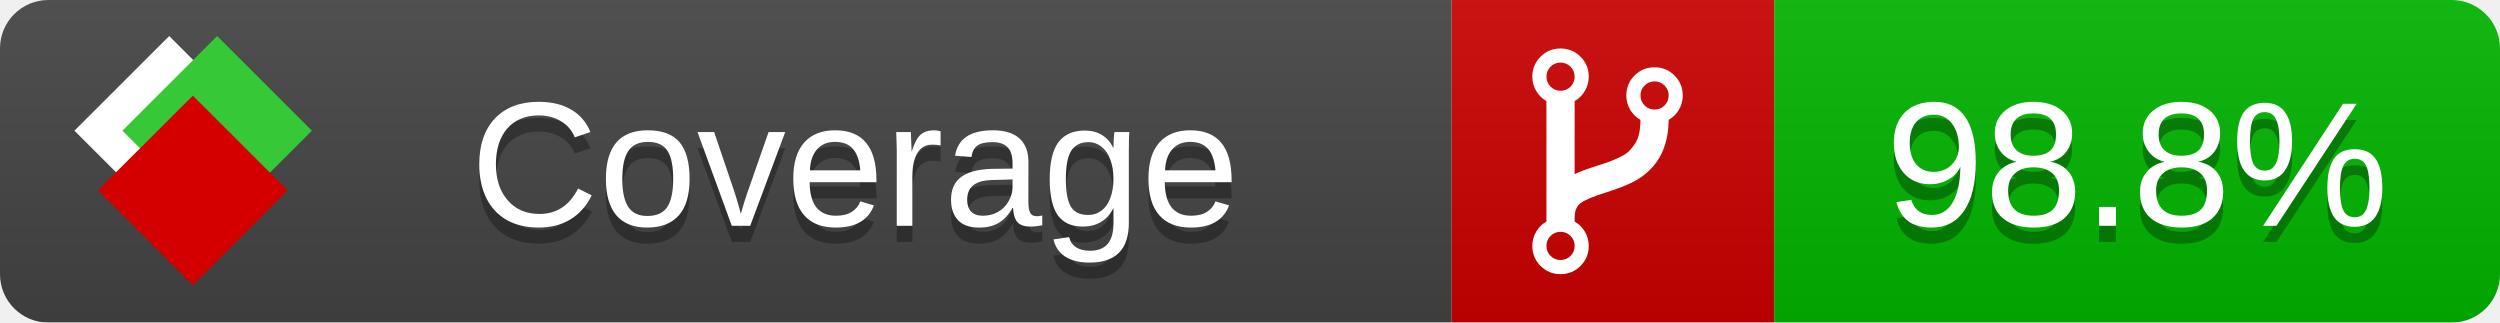
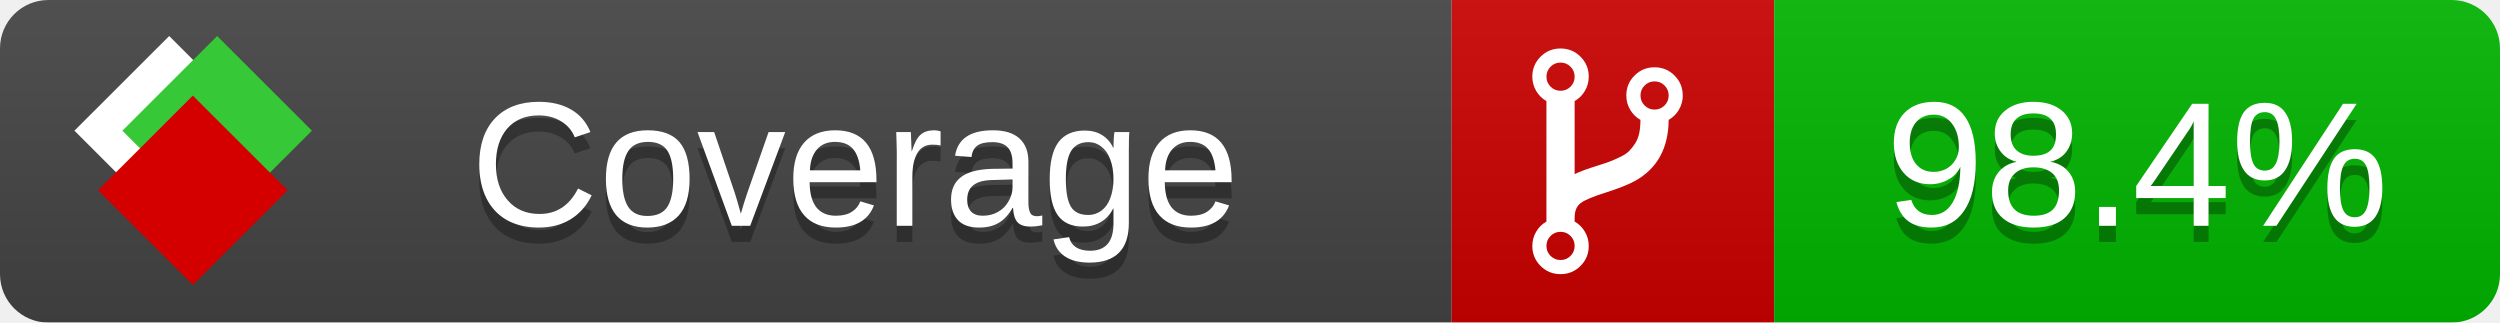
<svg xmlns="http://www.w3.org/2000/svg" xmlns:xlink="http://www.w3.org/1999/xlink" width="155" height="20">
  <style type="text/css">
          
            @keyframes fade1 {
                0% { visibility: visible; opacity: 1; }
               27% { visibility: visible; opacity: 1; }
               33% { visibility: hidden; opacity: 0; }
               60% { visibility: hidden; opacity: 0; }
               66% { visibility: hidden; opacity: 0; }
               93% { visibility: hidden; opacity: 0; }
              100% { visibility: visible; opacity: 1; }
            }
            @keyframes fade2 {
                0% { visibility: hidden; opacity: 0; }
               27% { visibility: hidden; opacity: 0; }
               33% { visibility: visible; opacity: 1; }
               60% { visibility: visible; opacity: 1; }
               66% { visibility: hidden; opacity: 0; }
               93% { visibility: hidden; opacity: 0; }
              100% { visibility: hidden; opacity: 0; }
            }
            @keyframes fade3 {
                0% { visibility: hidden; opacity: 0; }
               27% { visibility: hidden; opacity: 0; }
               33% { visibility: hidden; opacity: 0; }
               60% { visibility: hidden; opacity: 0; }
               66% { visibility: visible; opacity: 1; }
               93% { visibility: visible; opacity: 1; }
              100% { visibility: hidden; opacity: 0; }
            }
            .linecoverage {
                animation-duration: 15s;
                animation-name: fade1;
                animation-iteration-count: infinite;
            }
            .branchcoverage {
                animation-duration: 15s;
                animation-name: fade2;
                animation-iteration-count: infinite;
            }
            .methodcoverage {
                animation-duration: 15s;
                animation-name: fade3;
                animation-iteration-count: infinite;
            }
          
    </style>
  <defs>
    <linearGradient id="gradient" x2="0" y2="100%">
      <stop offset="0" stop-color="#bbb" stop-opacity=".1" />
      <stop offset="1" stop-opacity=".1" />
    </linearGradient>
    <linearGradient id="c">
      <stop offset="0" stop-color="#d40000" />
      <stop offset="1" stop-color="#ff2a2a" />
    </linearGradient>
    <linearGradient id="a">
      <stop offset="0" stop-color="#e0e0de" />
      <stop offset="1" stop-color="#fff" />
    </linearGradient>
    <linearGradient id="b">
      <stop offset="0" stop-color="#37c837" />
      <stop offset="1" stop-color="#217821" />
    </linearGradient>
    <linearGradient xlink:href="#a" id="e" x1="106.44" x2="69.96" y1="-11.96" y2="-46.84" gradientTransform="matrix(-.8426 -.00045 -.00045 -.8426 -94.27 -75.82)" gradientUnits="userSpaceOnUse" />
    <linearGradient xlink:href="#b" id="f" x1="56.19" x2="77.97" y1="-23.45" y2="10.62" gradientTransform="matrix(.8426 .00045 .00045 .8426 94.27 75.82)" gradientUnits="userSpaceOnUse" />
    <linearGradient xlink:href="#c" id="g" x1="79.98" x2="132.9" y1="10.79" y2="10.79" gradientTransform="matrix(.8426 .00045 .00045 .8426 94.27 75.82)" gradientUnits="userSpaceOnUse" />
    <mask id="mask">
      <rect width="155" height="20" rx="3" fill="#fff" />
    </mask>
    <g id="icon" transform="matrix(.04486 0 0 .04481 -.48 -.63)">
      <rect width="52.92" height="52.92" x="-109.72" y="-27.13" fill="url(#e)" transform="rotate(-135)" />
      <rect width="52.92" height="52.92" x="70.19" y="-39.18" fill="url(#f)" transform="rotate(45)" />
      <rect width="52.92" height="52.92" x="80.05" y="-15.74" fill="url(#g)" transform="rotate(45)" />
    </g>
  </defs>
  <g mask="url(#mask)">
    <rect x="0" y="0" width="90" height="20" fill="#444" />
    <rect x="90" y="0" width="20" height="20" fill="#c00" />
    <rect x="110" y="0" width="45" height="20" fill="#00B600" />
    <rect x="0" y="0" width="155" height="20" fill="url(#gradient)" />
  </g>
  <g>
    <path class="" fill="#fff" d="m 97.628,15.247 q 0,-0.364 -0.255,-0.619 -0.255,-0.255 -0.619,-0.255 -0.364,0 -0.619,0.255 -0.255,0.255 -0.255,0.619 0,0.364 0.255,0.619 0.255,0.255 0.619,0.255 0.364,0 0.619,-0.255 0.255,-0.255 0.255,-0.619 z m 0,-10.493 q 0,-0.364 -0.255,-0.619 -0.255,-0.255 -0.619,-0.255 -0.364,0 -0.619,0.255 -0.255,0.255 -0.255,0.619 0,0.364 0.255,0.619 0.255,0.255 0.619,0.255 0.364,0 0.619,-0.255 0.255,-0.255 0.255,-0.619 z m 5.83,1.166 q 0,-0.364 -0.255,-0.619 -0.255,-0.255 -0.619,-0.255 -0.364,0 -0.619,0.255 -0.255,0.255 -0.255,0.619 0,0.364 0.255,0.619 0.255,0.255 0.619,0.255 0.364,0 0.619,-0.255 0.255,-0.255 0.255,-0.619 z m 0.874,0 q 0,0.474 -0.237,0.879 -0.237,0.405 -0.638,0.633 -0.018,2.614 -2.059,3.771 -0.619,0.346 -1.849,0.738 -1.166,0.364 -1.544,0.647 -0.378,0.282 -0.378,0.911 l 0,0.237 q 0.401,0.228 0.638,0.633 0.237,0.405 0.237,0.879 0,0.729 -0.51,1.239 -0.51,0.51 -1.239,0.51 -0.729,0 -1.239,-0.51 -0.51,-0.51 -0.51,-1.239 0,-0.474 0.237,-0.879 0.237,-0.405 0.638,-0.633 l 0,-7.469 q -0.401,-0.228 -0.638,-0.633 -0.237,-0.405 -0.237,-0.879 0,-0.729 0.51,-1.239 0.51,-0.51 1.239,-0.51 0.729,0 1.239,0.51 0.51,0.51 0.51,1.239 0,0.474 -0.237,0.879 -0.237,0.405 -0.638,0.633 l 0,4.527 q 0.492,-0.237 1.403,-0.519 0.501,-0.155 0.797,-0.269 0.296,-0.114 0.642,-0.282 0.346,-0.169 0.537,-0.36 0.191,-0.191 0.369,-0.465 0.178,-0.273 0.255,-0.633 0.077,-0.36 0.077,-0.833 -0.401,-0.228 -0.638,-0.633 -0.237,-0.405 -0.237,-0.879 0,-0.729 0.51,-1.239 0.51,-0.51 1.239,-0.51 0.729,0 1.239,0.51 0.51,0.51 0.51,1.239 z" />
  </g>
  <g fill="#fff" text-anchor="middle" font-family="Verdana,Arial,Geneva,sans-serif" font-size="11">
    <a xlink:href="https://github.com/danielpalme/ReportGenerator" target="_top">
      <use xlink:href="#icon" transform="translate(3,1) scale(3.5)" />
    </a>
    <text x="53" y="15" fill="#010101" fill-opacity=".3">Coverage</text>
    <text x="53" y="14" fill="#fff">Coverage</text>
-     <text class="" x="132.5" y="15" fill="#010101" fill-opacity=".3">98.8%</text>
-     <text class="" x="132.5" y="14">98.8%</text>
+     <text class="" x="132.5" y="15" fill="#010101" fill-opacity=".3">98.4%</text>
+     <text class="" x="132.5" y="14">98.4%</text>
  </g>
  <g>
    <rect class="" x="90" y="0" width="65" height="20" fill-opacity="0" />
  </g>
</svg>
